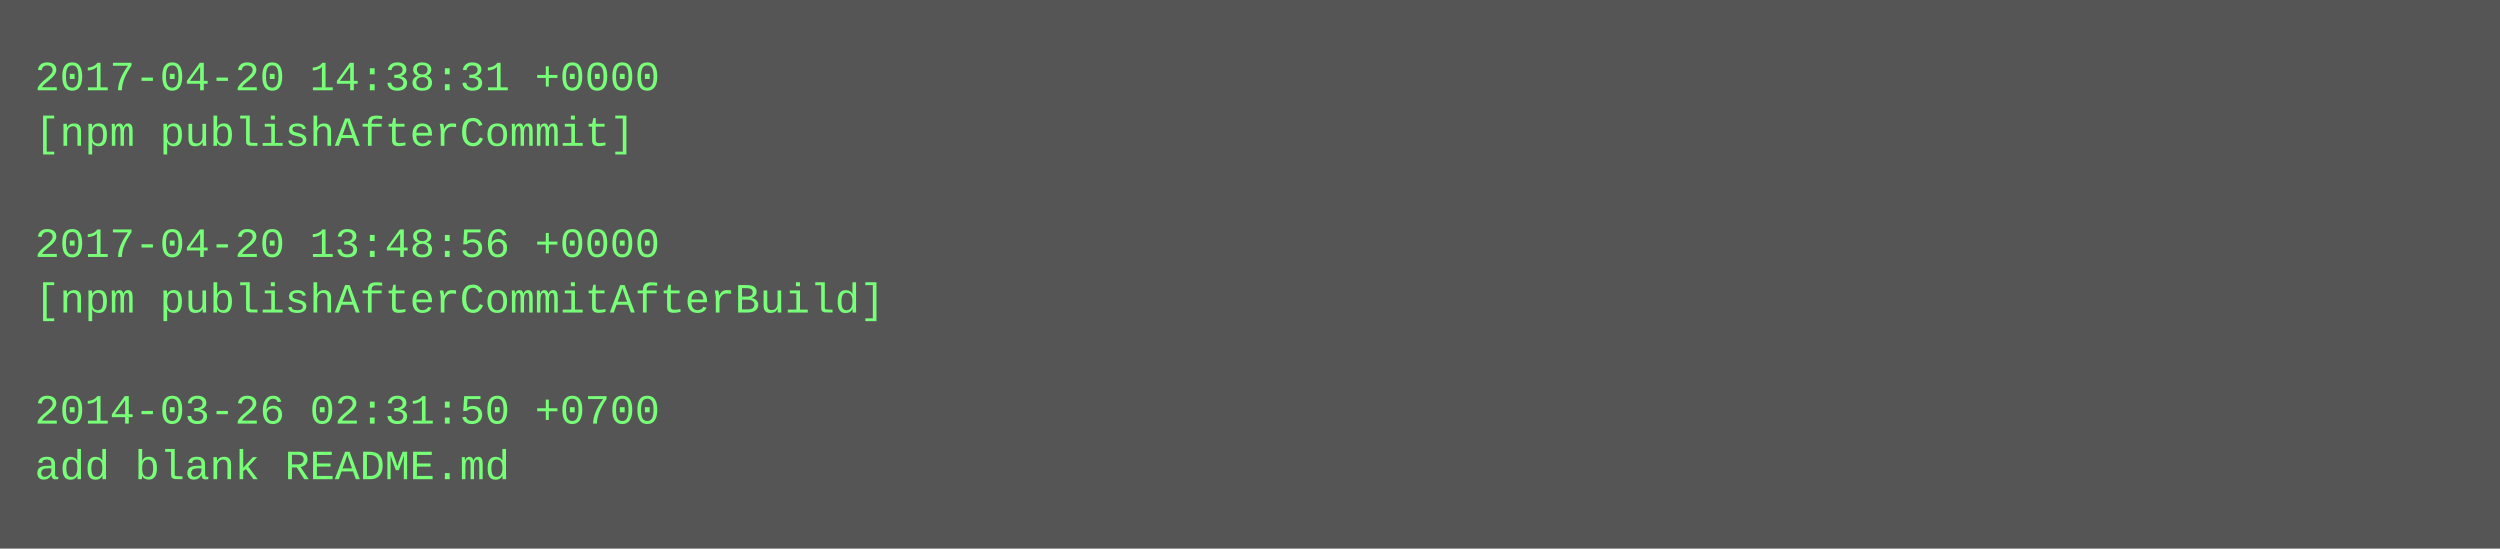
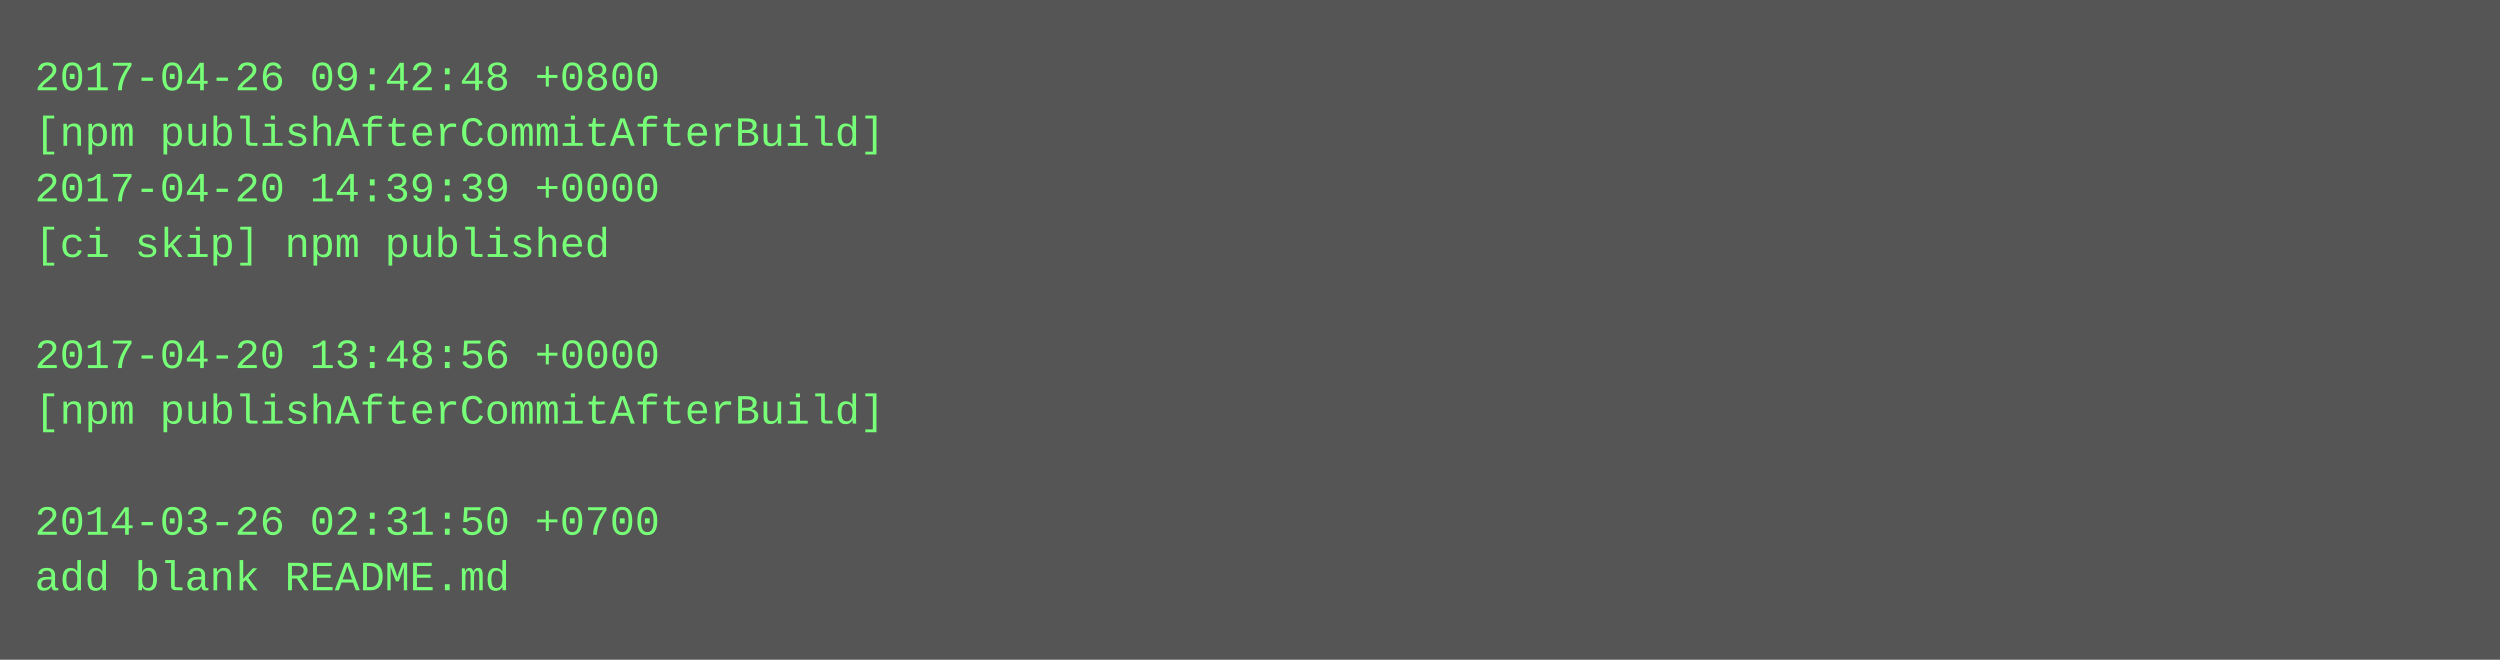
- <svg xmlns="http://www.w3.org/2000/svg" height="158" width="720">
-   <rect height="158" fill="#555" width="720" />
+ <svg xmlns="http://www.w3.org/2000/svg" height="190" width="720">
+   <rect height="190" fill="#555" width="720" />
  <text fill="#7f7" font-family="Courier New" font-size="12" xml:space="preserve">
-     <tspan x="10" y="26">2017-04-20 14:38:31 +0000</tspan>
-     <tspan x="10" y="42">[npm publishAfterCommit]</tspan>
-     <tspan x="10" y="58" />
-     <tspan x="10" y="74">2017-04-20 13:48:56 +0000</tspan>
-     <tspan x="10" y="90">[npm publishAfterCommitAfterBuild]</tspan>
-     <tspan x="10" y="106" />
-     <tspan x="10" y="122">2014-03-26 02:31:50 +0700</tspan>
-     <tspan x="10" y="138">add blank README.md</tspan>
+     <tspan x="10" y="26">2017-04-26 09:42:48 +0800</tspan>
+     <tspan x="10" y="42">[npm publishAfterCommitAfterBuild]</tspan>
+     <tspan x="10" y="58">2017-04-20 14:39:39 +0000</tspan>
+     <tspan x="10" y="74">[ci skip] npm published</tspan>
+     <tspan x="10" y="90" />
+     <tspan x="10" y="106">2017-04-20 13:48:56 +0000</tspan>
+     <tspan x="10" y="122">[npm publishAfterCommitAfterBuild]</tspan>
+     <tspan x="10" y="138" />
+     <tspan x="10" y="154">2014-03-26 02:31:50 +0700</tspan>
+     <tspan x="10" y="170">add blank README.md</tspan>
  </text>
</svg>
